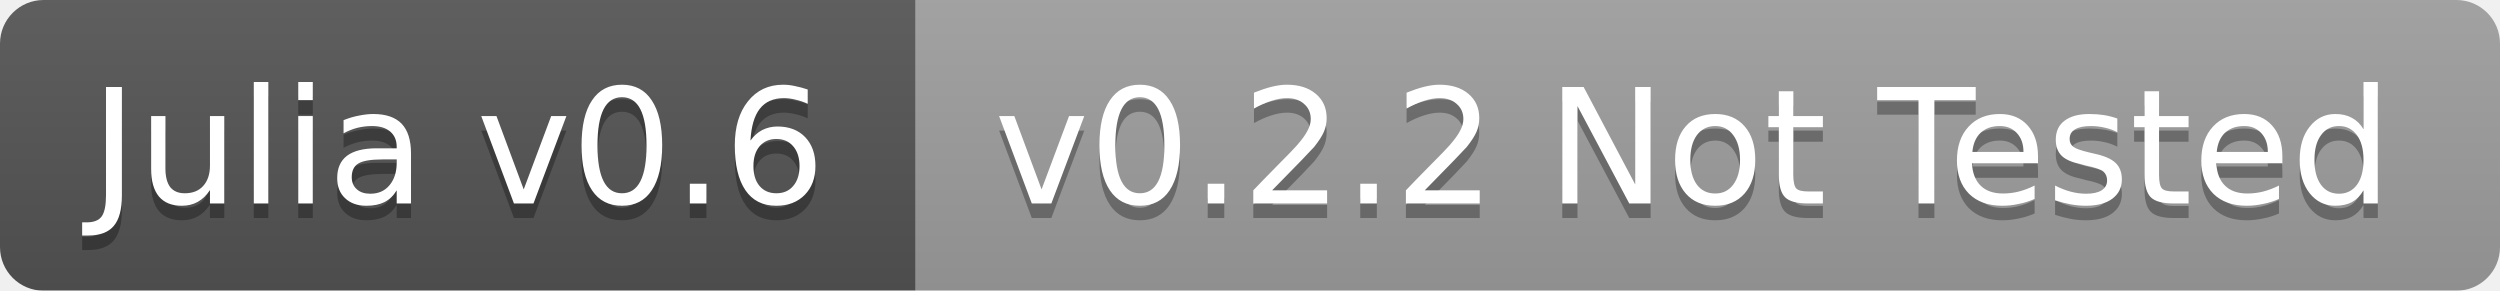
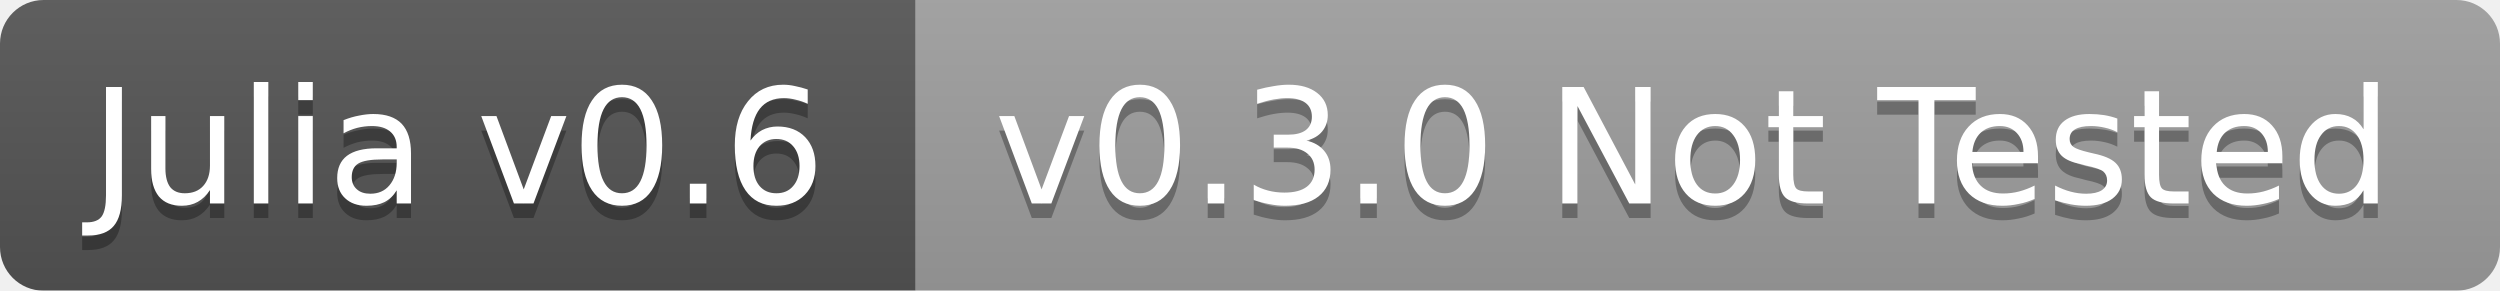
<svg xmlns="http://www.w3.org/2000/svg" width="172" height="20">
  <linearGradient id="b" x2="0" y2="100%">
    <stop offset="0" stop-color="#bbb" stop-opacity=".1" />
    <stop offset="1" stop-opacity=".1" />
  </linearGradient>
  <mask id="a">
    <rect width="172" height="20" rx="3" fill="#fff" />
  </mask>
  <g mask="url(#a)">
    <path fill="#555" d="M0 0h63v20H0z" />
    <path fill="#9f9f9f" d="M63 0h109v20H63z" />
    <path fill="url(#b)" d="M0 0h172v20H0z" />
  </g>
  <g fill="#fff" text-anchor="middle" font-family="DejaVu Sans,Verdana,Geneva,sans-serif" font-size="11">
    <text x="31.5" y="15" fill="#010101" fill-opacity=".3">Julia v0.6</text>
    <text x="31.5" y="14">Julia v0.6</text>
-     <text x="116.5" y="15" fill="#010101" fill-opacity=".3">v0.2.2 Not Tested</text>
-     <text x="116.5" y="14">v0.2.2 Not Tested</text>
+     <text x="116.5" y="15" fill="#010101" fill-opacity=".3">v0.3.0 Not Tested</text>
+     <text x="116.5" y="14">v0.3.0 Not Tested</text>
  </g>
</svg>
